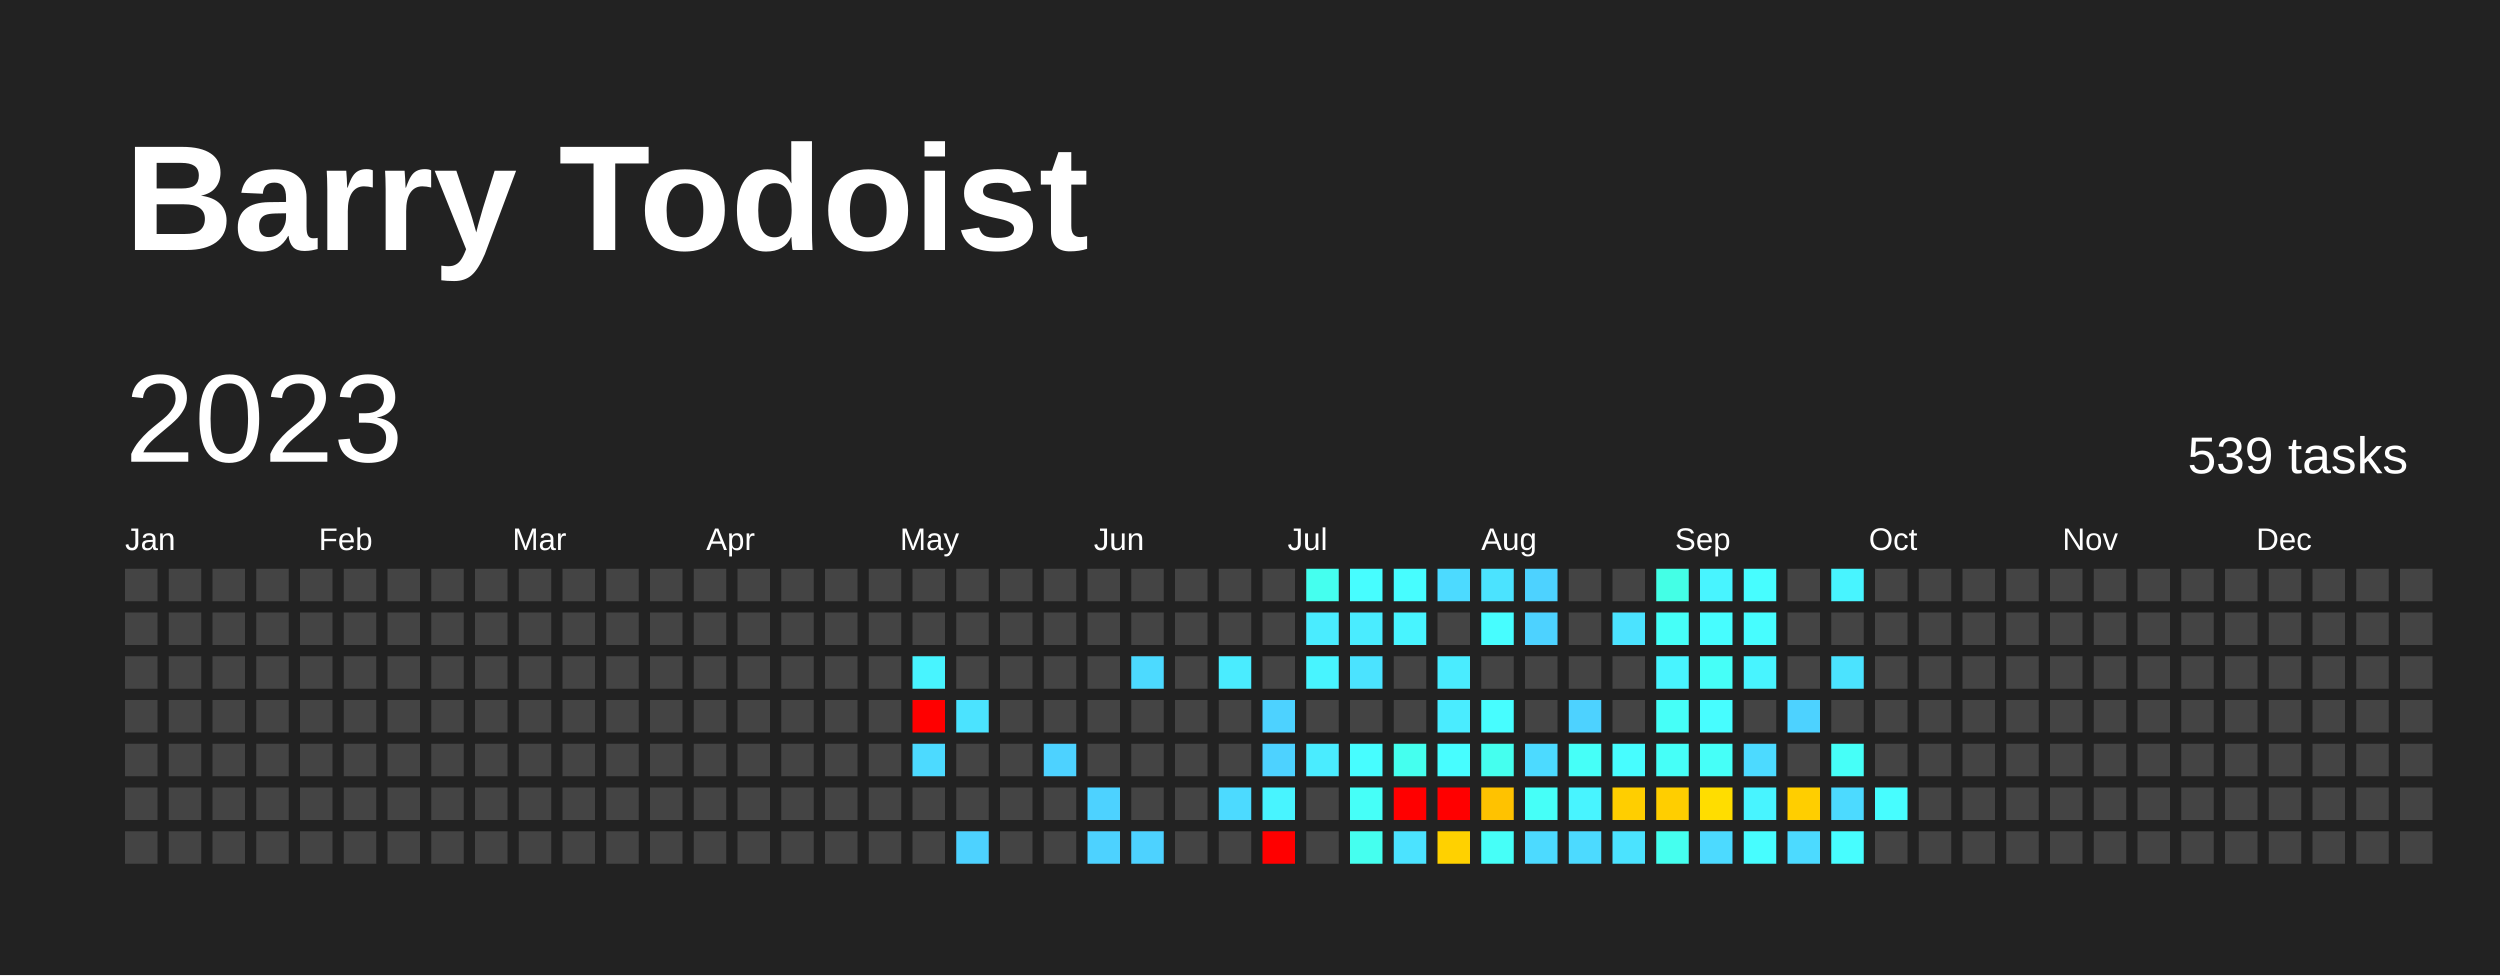
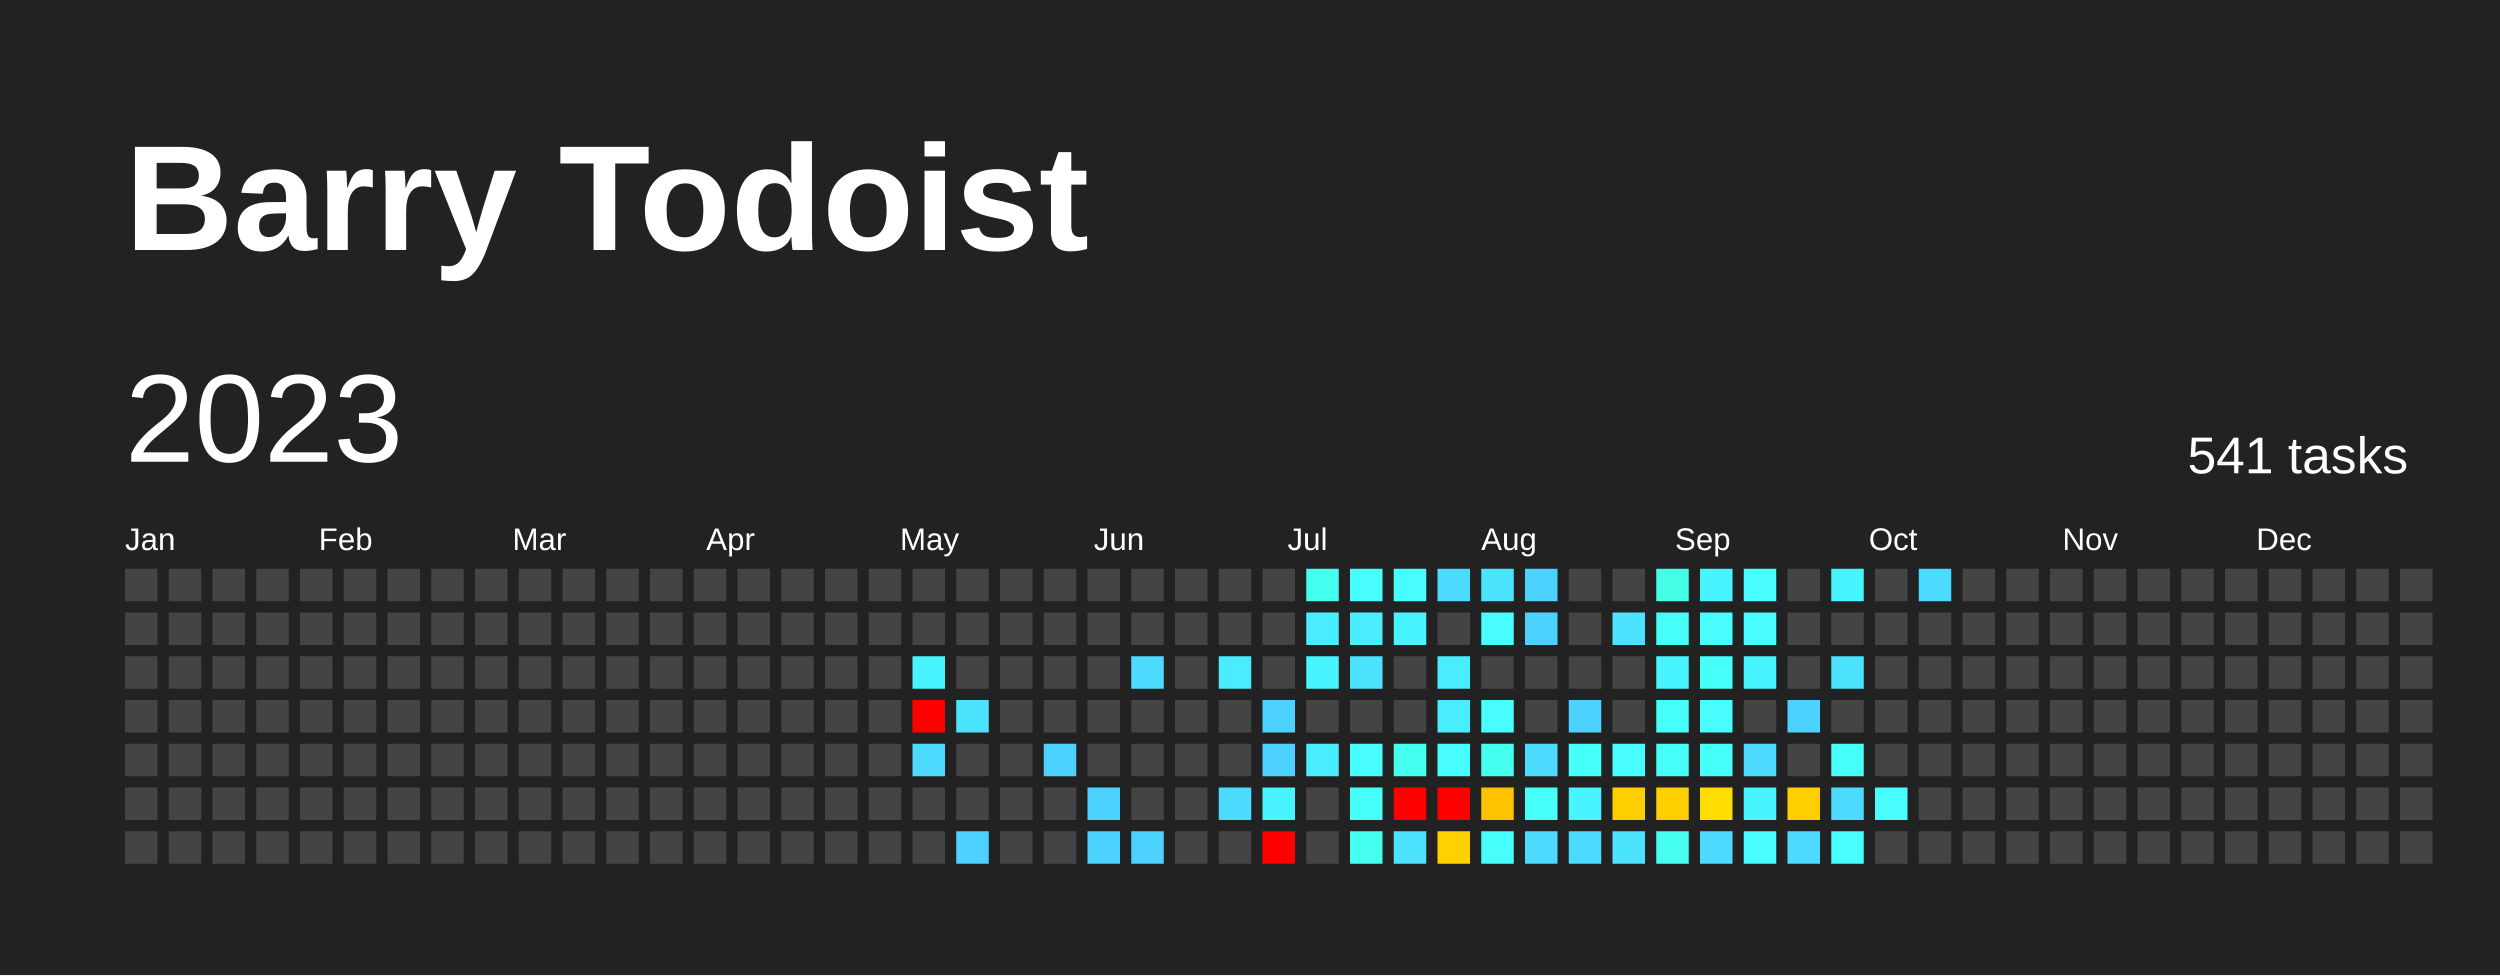
<svg xmlns="http://www.w3.org/2000/svg" baseProfile="full" height="78mm" version="1.1" viewBox="0,0,200,78" width="200mm">
  <defs />
  <rect fill="#222222" height="78" width="200" x="0" y="0" />
  <text fill="#FFFFFF" style="font-size:12px; font-family:Arial; font-weight:bold;" x="10" y="20">Barry Todoist</text>
  <text dominant-baseline="hanging" fill="#FFFFFF" style="font-size:10.0px; font-family:Arial;" x="10" y="30">2023</text>
-   <text dominant-baseline="hanging" fill="#FFFFFF" style="font-size:4.125px; font-family:Arial;" x="175" y="35">539 tasks</text>
+   <text dominant-baseline="hanging" fill="#FFFFFF" style="font-size:4.125px; font-family:Arial;" x="175" y="35">541 tasks</text>
  <text fill="#FFFFFF" style="font-size:2.5px; font-family:Arial" x="10.0" y="44">Jan</text>
  <text fill="#FFFFFF" style="font-size:2.5px; font-family:Arial" x="25.5" y="44">Feb</text>
  <text fill="#FFFFFF" style="font-size:2.5px; font-family:Arial" x="41.0" y="44">Mar</text>
  <text fill="#FFFFFF" style="font-size:2.5px; font-family:Arial" x="56.5" y="44">Apr</text>
  <text fill="#FFFFFF" style="font-size:2.5px; font-family:Arial" x="72.0" y="44">May</text>
  <text fill="#FFFFFF" style="font-size:2.5px; font-family:Arial" x="87.5" y="44">Jun</text>
  <text fill="#FFFFFF" style="font-size:2.5px; font-family:Arial" x="103.0" y="44">Jul</text>
  <text fill="#FFFFFF" style="font-size:2.5px; font-family:Arial" x="118.5" y="44">Aug</text>
  <text fill="#FFFFFF" style="font-size:2.5px; font-family:Arial" x="134.0" y="44">Sep</text>
  <text fill="#FFFFFF" style="font-size:2.5px; font-family:Arial" x="149.5" y="44">Oct</text>
  <text fill="#FFFFFF" style="font-size:2.5px; font-family:Arial" x="165.0" y="44">Nov</text>
  <text fill="#FFFFFF" style="font-size:2.5px; font-family:Arial" x="180.5" y="44">Dec</text>
  <rect fill="#444444" height="2.6" width="2.6" x="10.0" y="45.5" />
  <rect fill="#444444" height="2.6" width="2.6" x="10.0" y="49.0" />
  <rect fill="#444444" height="2.6" width="2.6" x="10.0" y="52.5" />
  <rect fill="#444444" height="2.6" width="2.6" x="10.0" y="56.0" />
  <rect fill="#444444" height="2.6" width="2.6" x="10.0" y="59.5" />
  <rect fill="#444444" height="2.6" width="2.6" x="10.0" y="63.0" />
  <rect fill="#444444" height="2.6" width="2.6" x="10.0" y="66.5" />
  <rect fill="#444444" height="2.6" width="2.6" x="13.5" y="45.5" />
  <rect fill="#444444" height="2.6" width="2.6" x="13.5" y="49.0" />
  <rect fill="#444444" height="2.6" width="2.6" x="13.5" y="52.5" />
  <rect fill="#444444" height="2.6" width="2.6" x="13.5" y="56.0" />
  <rect fill="#444444" height="2.6" width="2.6" x="13.5" y="59.5" />
  <rect fill="#444444" height="2.6" width="2.6" x="13.5" y="63.0" />
  <rect fill="#444444" height="2.6" width="2.6" x="13.5" y="66.5" />
  <rect fill="#444444" height="2.6" width="2.6" x="17.0" y="45.5" />
  <rect fill="#444444" height="2.6" width="2.6" x="17.0" y="49.0" />
  <rect fill="#444444" height="2.6" width="2.6" x="17.0" y="52.5" />
  <rect fill="#444444" height="2.6" width="2.6" x="17.0" y="56.0" />
  <rect fill="#444444" height="2.6" width="2.6" x="17.0" y="59.5" />
  <rect fill="#444444" height="2.6" width="2.6" x="17.0" y="63.0" />
  <rect fill="#444444" height="2.6" width="2.6" x="17.0" y="66.5" />
  <rect fill="#444444" height="2.6" width="2.6" x="20.5" y="45.5" />
  <rect fill="#444444" height="2.6" width="2.6" x="20.5" y="49.0" />
  <rect fill="#444444" height="2.6" width="2.6" x="20.5" y="52.5" />
  <rect fill="#444444" height="2.6" width="2.6" x="20.5" y="56.0" />
  <rect fill="#444444" height="2.6" width="2.6" x="20.5" y="59.5" />
  <rect fill="#444444" height="2.6" width="2.6" x="20.5" y="63.0" />
  <rect fill="#444444" height="2.6" width="2.6" x="20.5" y="66.5" />
  <rect fill="#444444" height="2.6" width="2.6" x="24.0" y="45.5" />
  <rect fill="#444444" height="2.6" width="2.6" x="24.0" y="49.0" />
  <rect fill="#444444" height="2.6" width="2.6" x="24.0" y="52.5" />
  <rect fill="#444444" height="2.6" width="2.6" x="24.0" y="56.0" />
  <rect fill="#444444" height="2.6" width="2.6" x="24.0" y="59.5" />
  <rect fill="#444444" height="2.6" width="2.6" x="24.0" y="63.0" />
  <rect fill="#444444" height="2.6" width="2.6" x="24.0" y="66.5" />
  <rect fill="#444444" height="2.6" width="2.6" x="27.5" y="45.5" />
  <rect fill="#444444" height="2.6" width="2.6" x="27.5" y="49.0" />
  <rect fill="#444444" height="2.6" width="2.6" x="27.5" y="52.5" />
  <rect fill="#444444" height="2.6" width="2.6" x="27.5" y="56.0" />
  <rect fill="#444444" height="2.6" width="2.6" x="27.5" y="59.5" />
  <rect fill="#444444" height="2.6" width="2.6" x="27.5" y="63.0" />
  <rect fill="#444444" height="2.6" width="2.6" x="27.5" y="66.5" />
  <rect fill="#444444" height="2.6" width="2.6" x="31.0" y="45.5" />
  <rect fill="#444444" height="2.6" width="2.6" x="31.0" y="49.0" />
  <rect fill="#444444" height="2.6" width="2.6" x="31.0" y="52.5" />
  <rect fill="#444444" height="2.6" width="2.6" x="31.0" y="56.0" />
  <rect fill="#444444" height="2.6" width="2.6" x="31.0" y="59.5" />
  <rect fill="#444444" height="2.6" width="2.6" x="31.0" y="63.0" />
  <rect fill="#444444" height="2.6" width="2.6" x="31.0" y="66.5" />
  <rect fill="#444444" height="2.6" width="2.6" x="34.5" y="45.5" />
  <rect fill="#444444" height="2.6" width="2.6" x="34.5" y="49.0" />
  <rect fill="#444444" height="2.6" width="2.6" x="34.5" y="52.5" />
  <rect fill="#444444" height="2.6" width="2.6" x="34.5" y="56.0" />
  <rect fill="#444444" height="2.6" width="2.6" x="34.5" y="59.5" />
  <rect fill="#444444" height="2.6" width="2.6" x="34.5" y="63.0" />
  <rect fill="#444444" height="2.6" width="2.6" x="34.5" y="66.5" />
  <rect fill="#444444" height="2.6" width="2.6" x="38.0" y="45.5" />
  <rect fill="#444444" height="2.6" width="2.6" x="38.0" y="49.0" />
  <rect fill="#444444" height="2.6" width="2.6" x="38.0" y="52.5" />
  <rect fill="#444444" height="2.6" width="2.6" x="38.0" y="56.0" />
  <rect fill="#444444" height="2.6" width="2.6" x="38.0" y="59.5" />
  <rect fill="#444444" height="2.6" width="2.6" x="38.0" y="63.0" />
  <rect fill="#444444" height="2.6" width="2.6" x="38.0" y="66.5" />
  <rect fill="#444444" height="2.6" width="2.6" x="41.5" y="45.5" />
  <rect fill="#444444" height="2.6" width="2.6" x="41.5" y="49.0" />
  <rect fill="#444444" height="2.6" width="2.6" x="41.5" y="52.5" />
  <rect fill="#444444" height="2.6" width="2.6" x="41.5" y="56.0" />
  <rect fill="#444444" height="2.6" width="2.6" x="41.5" y="59.5" />
  <rect fill="#444444" height="2.6" width="2.6" x="41.5" y="63.0" />
  <rect fill="#444444" height="2.6" width="2.6" x="41.5" y="66.5" />
  <rect fill="#444444" height="2.6" width="2.6" x="45.0" y="45.5" />
  <rect fill="#444444" height="2.6" width="2.6" x="45.0" y="49.0" />
  <rect fill="#444444" height="2.6" width="2.6" x="45.0" y="52.5" />
  <rect fill="#444444" height="2.6" width="2.6" x="45.0" y="56.0" />
  <rect fill="#444444" height="2.6" width="2.6" x="45.0" y="59.5" />
  <rect fill="#444444" height="2.6" width="2.6" x="45.0" y="63.0" />
  <rect fill="#444444" height="2.6" width="2.6" x="45.0" y="66.5" />
  <rect fill="#444444" height="2.6" width="2.6" x="48.5" y="45.5" />
  <rect fill="#444444" height="2.6" width="2.6" x="48.5" y="49.0" />
  <rect fill="#444444" height="2.6" width="2.6" x="48.5" y="52.5" />
  <rect fill="#444444" height="2.6" width="2.6" x="48.5" y="56.0" />
  <rect fill="#444444" height="2.6" width="2.6" x="48.5" y="59.5" />
  <rect fill="#444444" height="2.6" width="2.6" x="48.5" y="63.0" />
  <rect fill="#444444" height="2.6" width="2.6" x="48.5" y="66.5" />
  <rect fill="#444444" height="2.6" width="2.6" x="52.0" y="45.5" />
  <rect fill="#444444" height="2.6" width="2.6" x="52.0" y="49.0" />
  <rect fill="#444444" height="2.6" width="2.6" x="52.0" y="52.5" />
  <rect fill="#444444" height="2.6" width="2.6" x="52.0" y="56.0" />
  <rect fill="#444444" height="2.6" width="2.6" x="52.0" y="59.5" />
  <rect fill="#444444" height="2.6" width="2.6" x="52.0" y="63.0" />
  <rect fill="#444444" height="2.6" width="2.6" x="52.0" y="66.5" />
  <rect fill="#444444" height="2.6" width="2.6" x="55.5" y="45.5" />
  <rect fill="#444444" height="2.6" width="2.6" x="55.5" y="49.0" />
  <rect fill="#444444" height="2.6" width="2.6" x="55.5" y="52.5" />
  <rect fill="#444444" height="2.6" width="2.6" x="55.5" y="56.0" />
  <rect fill="#444444" height="2.6" width="2.6" x="55.5" y="59.5" />
  <rect fill="#444444" height="2.6" width="2.6" x="55.5" y="63.0" />
  <rect fill="#444444" height="2.6" width="2.6" x="55.5" y="66.5" />
  <rect fill="#444444" height="2.6" width="2.6" x="59.0" y="45.5" />
  <rect fill="#444444" height="2.6" width="2.6" x="59.0" y="49.0" />
  <rect fill="#444444" height="2.6" width="2.6" x="59.0" y="52.5" />
  <rect fill="#444444" height="2.6" width="2.6" x="59.0" y="56.0" />
  <rect fill="#444444" height="2.6" width="2.6" x="59.0" y="59.5" />
  <rect fill="#444444" height="2.6" width="2.6" x="59.0" y="63.0" />
  <rect fill="#444444" height="2.6" width="2.6" x="59.0" y="66.5" />
  <rect fill="#444444" height="2.6" width="2.6" x="62.5" y="45.5" />
  <rect fill="#444444" height="2.6" width="2.6" x="62.5" y="49.0" />
  <rect fill="#444444" height="2.6" width="2.6" x="62.5" y="52.5" />
  <rect fill="#444444" height="2.6" width="2.6" x="62.5" y="56.0" />
  <rect fill="#444444" height="2.6" width="2.6" x="62.5" y="59.5" />
  <rect fill="#444444" height="2.6" width="2.6" x="62.5" y="63.0" />
  <rect fill="#444444" height="2.6" width="2.6" x="62.5" y="66.5" />
  <rect fill="#444444" height="2.6" width="2.6" x="66.0" y="45.5" />
  <rect fill="#444444" height="2.6" width="2.6" x="66.0" y="49.0" />
  <rect fill="#444444" height="2.6" width="2.6" x="66.0" y="52.5" />
  <rect fill="#444444" height="2.6" width="2.6" x="66.0" y="56.0" />
  <rect fill="#444444" height="2.6" width="2.6" x="66.0" y="59.5" />
  <rect fill="#444444" height="2.6" width="2.6" x="66.0" y="63.0" />
  <rect fill="#444444" height="2.6" width="2.6" x="66.0" y="66.5" />
  <rect fill="#444444" height="2.6" width="2.6" x="69.5" y="45.5" />
  <rect fill="#444444" height="2.6" width="2.6" x="69.5" y="49.0" />
  <rect fill="#444444" height="2.6" width="2.6" x="69.5" y="52.5" />
  <rect fill="#444444" height="2.6" width="2.6" x="69.5" y="56.0" />
  <rect fill="#444444" height="2.6" width="2.6" x="69.5" y="59.5" />
  <rect fill="#444444" height="2.6" width="2.6" x="69.5" y="63.0" />
  <rect fill="#444444" height="2.6" width="2.6" x="69.5" y="66.5" />
  <rect fill="#444444" height="2.6" width="2.6" x="73.0" y="45.5" />
  <rect fill="#444444" height="2.6" width="2.6" x="73.0" y="49.0" />
  <rect fill="#48f4ff" height="2.6" width="2.6" x="73.0" y="52.5" />
  <rect fill="red" height="2.6" width="2.6" x="73.0" y="56.0" />
  <rect fill="#4cdaff" height="2.6" width="2.6" x="73.0" y="59.5" />
  <rect fill="#444444" height="2.6" width="2.6" x="73.0" y="63.0" />
  <rect fill="#444444" height="2.6" width="2.6" x="73.0" y="66.5" />
  <rect fill="#444444" height="2.6" width="2.6" x="76.5" y="45.5" />
  <rect fill="#444444" height="2.6" width="2.6" x="76.5" y="49.0" />
  <rect fill="#444444" height="2.6" width="2.6" x="76.5" y="52.5" />
  <rect fill="#4be3ff" height="2.6" width="2.6" x="76.5" y="56.0" />
  <rect fill="#444444" height="2.6" width="2.6" x="76.5" y="59.5" />
  <rect fill="#444444" height="2.6" width="2.6" x="76.5" y="63.0" />
  <rect fill="#4dd2ff" height="2.6" width="2.6" x="76.5" y="66.5" />
  <rect fill="#444444" height="2.6" width="2.6" x="80.0" y="45.5" />
  <rect fill="#444444" height="2.6" width="2.6" x="80.0" y="49.0" />
  <rect fill="#444444" height="2.6" width="2.6" x="80.0" y="52.5" />
  <rect fill="#444444" height="2.6" width="2.6" x="80.0" y="56.0" />
  <rect fill="#444444" height="2.6" width="2.6" x="80.0" y="59.5" />
  <rect fill="#444444" height="2.6" width="2.6" x="80.0" y="63.0" />
  <rect fill="#444444" height="2.6" width="2.6" x="80.0" y="66.5" />
  <rect fill="#444444" height="2.6" width="2.6" x="83.5" y="45.5" />
  <rect fill="#444444" height="2.6" width="2.6" x="83.5" y="49.0" />
  <rect fill="#444444" height="2.6" width="2.6" x="83.5" y="52.5" />
  <rect fill="#444444" height="2.6" width="2.6" x="83.5" y="56.0" />
  <rect fill="#4dd2ff" height="2.6" width="2.6" x="83.5" y="59.5" />
  <rect fill="#444444" height="2.6" width="2.6" x="83.5" y="63.0" />
  <rect fill="#444444" height="2.6" width="2.6" x="83.5" y="66.5" />
  <rect fill="#444444" height="2.6" width="2.6" x="87.0" y="45.5" />
  <rect fill="#444444" height="2.6" width="2.6" x="87.0" y="49.0" />
  <rect fill="#444444" height="2.6" width="2.6" x="87.0" y="52.5" />
  <rect fill="#444444" height="2.6" width="2.6" x="87.0" y="56.0" />
  <rect fill="#444444" height="2.6" width="2.6" x="87.0" y="59.5" />
  <rect fill="#4dd2ff" height="2.6" width="2.6" x="87.0" y="63.0" />
  <rect fill="#4dd2ff" height="2.6" width="2.6" x="87.0" y="66.5" />
  <rect fill="#444444" height="2.6" width="2.6" x="90.5" y="45.5" />
  <rect fill="#444444" height="2.6" width="2.6" x="90.5" y="49.0" />
  <rect fill="#4cdaff" height="2.6" width="2.6" x="90.5" y="52.5" />
  <rect fill="#444444" height="2.6" width="2.6" x="90.5" y="56.0" />
  <rect fill="#444444" height="2.6" width="2.6" x="90.5" y="59.5" />
  <rect fill="#444444" height="2.6" width="2.6" x="90.5" y="63.0" />
  <rect fill="#4dd2ff" height="2.6" width="2.6" x="90.5" y="66.5" />
  <rect fill="#444444" height="2.6" width="2.6" x="94.0" y="45.5" />
  <rect fill="#444444" height="2.6" width="2.6" x="94.0" y="49.0" />
  <rect fill="#444444" height="2.6" width="2.6" x="94.0" y="52.5" />
  <rect fill="#444444" height="2.6" width="2.6" x="94.0" y="56.0" />
  <rect fill="#444444" height="2.6" width="2.6" x="94.0" y="59.5" />
  <rect fill="#444444" height="2.6" width="2.6" x="94.0" y="63.0" />
  <rect fill="#444444" height="2.6" width="2.6" x="94.0" y="66.5" />
  <rect fill="#444444" height="2.6" width="2.6" x="97.5" y="45.5" />
  <rect fill="#444444" height="2.6" width="2.6" x="97.5" y="49.0" />
  <rect fill="#4aecff" height="2.6" width="2.6" x="97.5" y="52.5" />
  <rect fill="#444444" height="2.6" width="2.6" x="97.5" y="56.0" />
  <rect fill="#444444" height="2.6" width="2.6" x="97.5" y="59.5" />
  <rect fill="#4cdaff" height="2.6" width="2.6" x="97.5" y="63.0" />
  <rect fill="#444444" height="2.6" width="2.6" x="97.5" y="66.5" />
  <rect fill="#444444" height="2.6" width="2.6" x="101.0" y="45.5" />
  <rect fill="#444444" height="2.6" width="2.6" x="101.0" y="49.0" />
  <rect fill="#444444" height="2.6" width="2.6" x="101.0" y="52.5" />
  <rect fill="#4dd2ff" height="2.6" width="2.6" x="101.0" y="56.0" />
  <rect fill="#4dd2ff" height="2.6" width="2.6" x="101.0" y="59.5" />
  <rect fill="#48f4ff" height="2.6" width="2.6" x="101.0" y="63.0" />
  <rect fill="red" height="2.6" width="2.6" x="101.0" y="66.5" />
  <rect fill="#45ffef" height="2.6" width="2.6" x="104.5" y="45.5" />
  <rect fill="#4aecff" height="2.6" width="2.6" x="104.5" y="49.0" />
  <rect fill="#48f4ff" height="2.6" width="2.6" x="104.5" y="52.5" />
  <rect fill="#444444" height="2.6" width="2.6" x="104.5" y="56.0" />
  <rect fill="#4aecff" height="2.6" width="2.6" x="104.5" y="59.5" />
  <rect fill="#444444" height="2.6" width="2.6" x="104.5" y="63.0" />
  <rect fill="#444444" height="2.6" width="2.6" x="104.5" y="66.5" />
  <rect fill="#47fdff" height="2.6" width="2.6" x="108.0" y="45.5" />
  <rect fill="#4aecff" height="2.6" width="2.6" x="108.0" y="49.0" />
  <rect fill="#4be3ff" height="2.6" width="2.6" x="108.0" y="52.5" />
  <rect fill="#444444" height="2.6" width="2.6" x="108.0" y="56.0" />
  <rect fill="#47fdff" height="2.6" width="2.6" x="108.0" y="59.5" />
  <rect fill="#46fff8" height="2.6" width="2.6" x="108.0" y="63.0" />
  <rect fill="#45ffef" height="2.6" width="2.6" x="108.0" y="66.5" />
  <rect fill="#47fdff" height="2.6" width="2.6" x="111.5" y="45.5" />
  <rect fill="#48f4ff" height="2.6" width="2.6" x="111.5" y="49.0" />
  <rect fill="#444444" height="2.6" width="2.6" x="111.5" y="52.5" />
  <rect fill="#444444" height="2.6" width="2.6" x="111.5" y="56.0" />
  <rect fill="#45ffef" height="2.6" width="2.6" x="111.5" y="59.5" />
  <rect fill="red" height="2.6" width="2.6" x="111.5" y="63.0" />
  <rect fill="#4be3ff" height="2.6" width="2.6" x="111.5" y="66.5" />
  <rect fill="#4cdaff" height="2.6" width="2.6" x="115.0" y="45.5" />
  <rect fill="#444444" height="2.6" width="2.6" x="115.0" y="49.0" />
  <rect fill="#4aecff" height="2.6" width="2.6" x="115.0" y="52.5" />
  <rect fill="#4aecff" height="2.6" width="2.6" x="115.0" y="56.0" />
  <rect fill="#47fdff" height="2.6" width="2.6" x="115.0" y="59.5" />
  <rect fill="red" height="2.6" width="2.6" x="115.0" y="63.0" />
  <rect fill="#ffd100" height="2.6" width="2.6" x="115.0" y="66.5" />
  <rect fill="#4be3ff" height="2.6" width="2.6" x="118.5" y="45.5" />
  <rect fill="#47fdff" height="2.6" width="2.6" x="118.5" y="49.0" />
  <rect fill="#444444" height="2.6" width="2.6" x="118.5" y="52.5" />
  <rect fill="#47fdff" height="2.6" width="2.6" x="118.5" y="56.0" />
  <rect fill="#45ffef" height="2.6" width="2.6" x="118.5" y="59.5" />
  <rect fill="#ffc200" height="2.6" width="2.6" x="118.5" y="63.0" />
  <rect fill="#46fff8" height="2.6" width="2.6" x="118.5" y="66.5" />
  <rect fill="#4dd2ff" height="2.6" width="2.6" x="122.0" y="45.5" />
  <rect fill="#4dd2ff" height="2.6" width="2.6" x="122.0" y="49.0" />
  <rect fill="#444444" height="2.6" width="2.6" x="122.0" y="52.5" />
  <rect fill="#444444" height="2.6" width="2.6" x="122.0" y="56.0" />
  <rect fill="#4cdaff" height="2.6" width="2.6" x="122.0" y="59.5" />
  <rect fill="#46fff8" height="2.6" width="2.6" x="122.0" y="63.0" />
  <rect fill="#4cdaff" height="2.6" width="2.6" x="122.0" y="66.5" />
  <rect fill="#444444" height="2.6" width="2.6" x="125.5" y="45.5" />
  <rect fill="#444444" height="2.6" width="2.6" x="125.5" y="49.0" />
  <rect fill="#444444" height="2.6" width="2.6" x="125.5" y="52.5" />
  <rect fill="#4dd2ff" height="2.6" width="2.6" x="125.5" y="56.0" />
  <rect fill="#46fff8" height="2.6" width="2.6" x="125.5" y="59.5" />
  <rect fill="#48f4ff" height="2.6" width="2.6" x="125.5" y="63.0" />
  <rect fill="#4cdaff" height="2.6" width="2.6" x="125.5" y="66.5" />
  <rect fill="#444444" height="2.6" width="2.6" x="129.0" y="45.5" />
  <rect fill="#4be3ff" height="2.6" width="2.6" x="129.0" y="49.0" />
  <rect fill="#444444" height="2.6" width="2.6" x="129.0" y="52.5" />
  <rect fill="#444444" height="2.6" width="2.6" x="129.0" y="56.0" />
  <rect fill="#47fdff" height="2.6" width="2.6" x="129.0" y="59.5" />
  <rect fill="#ffce00" height="2.6" width="2.6" x="129.0" y="63.0" />
  <rect fill="#4be3ff" height="2.6" width="2.6" x="129.0" y="66.5" />
  <rect fill="#44ffe6" height="2.6" width="2.6" x="132.5" y="45.5" />
  <rect fill="#46fff8" height="2.6" width="2.6" x="132.5" y="49.0" />
  <rect fill="#48f4ff" height="2.6" width="2.6" x="132.5" y="52.5" />
  <rect fill="#46fff8" height="2.6" width="2.6" x="132.5" y="56.0" />
  <rect fill="#46fff8" height="2.6" width="2.6" x="132.5" y="59.5" />
  <rect fill="#ffce00" height="2.6" width="2.6" x="132.5" y="63.0" />
  <rect fill="#45ffef" height="2.6" width="2.6" x="132.5" y="66.5" />
  <rect fill="#48f4ff" height="2.6" width="2.6" x="136.0" y="45.5" />
  <rect fill="#47fdff" height="2.6" width="2.6" x="136.0" y="49.0" />
  <rect fill="#46fff8" height="2.6" width="2.6" x="136.0" y="52.5" />
  <rect fill="#47fdff" height="2.6" width="2.6" x="136.0" y="56.0" />
  <rect fill="#46fff8" height="2.6" width="2.6" x="136.0" y="59.5" />
  <rect fill="#ffdd00" height="2.6" width="2.6" x="136.0" y="63.0" />
  <rect fill="#4cdaff" height="2.6" width="2.6" x="136.0" y="66.5" />
  <rect fill="#47fdff" height="2.6" width="2.6" x="139.5" y="45.5" />
  <rect fill="#47fdff" height="2.6" width="2.6" x="139.5" y="49.0" />
  <rect fill="#48f4ff" height="2.6" width="2.6" x="139.5" y="52.5" />
  <rect fill="#444444" height="2.6" width="2.6" x="139.5" y="56.0" />
  <rect fill="#4cdaff" height="2.6" width="2.6" x="139.5" y="59.5" />
  <rect fill="#48f4ff" height="2.6" width="2.6" x="139.5" y="63.0" />
  <rect fill="#47fdff" height="2.6" width="2.6" x="139.5" y="66.5" />
  <rect fill="#444444" height="2.6" width="2.6" x="143.0" y="45.5" />
  <rect fill="#444444" height="2.6" width="2.6" x="143.0" y="49.0" />
  <rect fill="#444444" height="2.6" width="2.6" x="143.0" y="52.5" />
  <rect fill="#4dd2ff" height="2.6" width="2.6" x="143.0" y="56.0" />
  <rect fill="#444444" height="2.6" width="2.6" x="143.0" y="59.5" />
  <rect fill="#ffce00" height="2.6" width="2.6" x="143.0" y="63.0" />
  <rect fill="#4cdaff" height="2.6" width="2.6" x="143.0" y="66.5" />
  <rect fill="#48f4ff" height="2.6" width="2.6" x="146.5" y="45.5" />
  <rect fill="#444444" height="2.6" width="2.6" x="146.5" y="49.0" />
  <rect fill="#4be3ff" height="2.6" width="2.6" x="146.5" y="52.5" />
  <rect fill="#444444" height="2.6" width="2.6" x="146.5" y="56.0" />
  <rect fill="#46fff8" height="2.6" width="2.6" x="146.5" y="59.5" />
  <rect fill="#4cdaff" height="2.6" width="2.6" x="146.5" y="63.0" />
  <rect fill="#47fdff" height="2.6" width="2.6" x="146.5" y="66.5" />
  <rect fill="#444444" height="2.6" width="2.6" x="150.0" y="45.5" />
  <rect fill="#444444" height="2.6" width="2.6" x="150.0" y="49.0" />
  <rect fill="#444444" height="2.6" width="2.6" x="150.0" y="52.5" />
  <rect fill="#444444" height="2.6" width="2.6" x="150.0" y="56.0" />
  <rect fill="#444444" height="2.6" width="2.6" x="150.0" y="59.5" />
  <rect fill="#47fdff" height="2.6" width="2.6" x="150.0" y="63.0" />
  <rect fill="#444444" height="2.6" width="2.6" x="150.0" y="66.5" />
-   <rect fill="#444444" height="2.6" width="2.6" x="153.5" y="45.5" />
+   <rect fill="#4cdaff" height="2.6" width="2.6" x="153.5" y="45.5" />
  <rect fill="#444444" height="2.6" width="2.6" x="153.5" y="49.0" />
  <rect fill="#444444" height="2.6" width="2.6" x="153.5" y="52.5" />
  <rect fill="#444444" height="2.6" width="2.6" x="153.5" y="56.0" />
  <rect fill="#444444" height="2.6" width="2.6" x="153.5" y="59.5" />
  <rect fill="#444444" height="2.6" width="2.6" x="153.5" y="63.0" />
  <rect fill="#444444" height="2.6" width="2.6" x="153.5" y="66.5" />
  <rect fill="#444444" height="2.6" width="2.6" x="157.0" y="45.5" />
  <rect fill="#444444" height="2.6" width="2.6" x="157.0" y="49.0" />
  <rect fill="#444444" height="2.6" width="2.6" x="157.0" y="52.5" />
  <rect fill="#444444" height="2.6" width="2.6" x="157.0" y="56.0" />
  <rect fill="#444444" height="2.6" width="2.6" x="157.0" y="59.5" />
  <rect fill="#444444" height="2.6" width="2.6" x="157.0" y="63.0" />
  <rect fill="#444444" height="2.6" width="2.6" x="157.0" y="66.5" />
  <rect fill="#444444" height="2.6" width="2.6" x="160.5" y="45.5" />
  <rect fill="#444444" height="2.6" width="2.6" x="160.5" y="49.0" />
  <rect fill="#444444" height="2.6" width="2.6" x="160.5" y="52.5" />
  <rect fill="#444444" height="2.6" width="2.6" x="160.5" y="56.0" />
  <rect fill="#444444" height="2.6" width="2.6" x="160.5" y="59.5" />
  <rect fill="#444444" height="2.6" width="2.6" x="160.5" y="63.0" />
  <rect fill="#444444" height="2.6" width="2.6" x="160.5" y="66.5" />
  <rect fill="#444444" height="2.6" width="2.6" x="164.0" y="45.5" />
  <rect fill="#444444" height="2.6" width="2.6" x="164.0" y="49.0" />
  <rect fill="#444444" height="2.6" width="2.6" x="164.0" y="52.5" />
  <rect fill="#444444" height="2.6" width="2.6" x="164.0" y="56.0" />
  <rect fill="#444444" height="2.6" width="2.6" x="164.0" y="59.5" />
  <rect fill="#444444" height="2.6" width="2.6" x="164.0" y="63.0" />
  <rect fill="#444444" height="2.6" width="2.6" x="164.0" y="66.5" />
  <rect fill="#444444" height="2.6" width="2.6" x="167.5" y="45.5" />
  <rect fill="#444444" height="2.6" width="2.6" x="167.5" y="49.0" />
  <rect fill="#444444" height="2.6" width="2.6" x="167.5" y="52.5" />
  <rect fill="#444444" height="2.6" width="2.6" x="167.5" y="56.0" />
  <rect fill="#444444" height="2.6" width="2.6" x="167.5" y="59.5" />
  <rect fill="#444444" height="2.6" width="2.6" x="167.5" y="63.0" />
  <rect fill="#444444" height="2.6" width="2.6" x="167.5" y="66.5" />
  <rect fill="#444444" height="2.6" width="2.6" x="171.0" y="45.5" />
  <rect fill="#444444" height="2.6" width="2.6" x="171.0" y="49.0" />
  <rect fill="#444444" height="2.6" width="2.6" x="171.0" y="52.5" />
  <rect fill="#444444" height="2.6" width="2.6" x="171.0" y="56.0" />
  <rect fill="#444444" height="2.6" width="2.6" x="171.0" y="59.5" />
  <rect fill="#444444" height="2.6" width="2.6" x="171.0" y="63.0" />
  <rect fill="#444444" height="2.6" width="2.6" x="171.0" y="66.5" />
  <rect fill="#444444" height="2.6" width="2.6" x="174.5" y="45.5" />
  <rect fill="#444444" height="2.6" width="2.6" x="174.5" y="49.0" />
  <rect fill="#444444" height="2.6" width="2.6" x="174.5" y="52.5" />
  <rect fill="#444444" height="2.6" width="2.6" x="174.5" y="56.0" />
  <rect fill="#444444" height="2.6" width="2.6" x="174.5" y="59.5" />
  <rect fill="#444444" height="2.6" width="2.6" x="174.5" y="63.0" />
  <rect fill="#444444" height="2.6" width="2.6" x="174.5" y="66.5" />
  <rect fill="#444444" height="2.6" width="2.6" x="178.0" y="45.5" />
  <rect fill="#444444" height="2.6" width="2.6" x="178.0" y="49.0" />
  <rect fill="#444444" height="2.6" width="2.6" x="178.0" y="52.5" />
  <rect fill="#444444" height="2.6" width="2.6" x="178.0" y="56.0" />
  <rect fill="#444444" height="2.6" width="2.6" x="178.0" y="59.5" />
  <rect fill="#444444" height="2.6" width="2.6" x="178.0" y="63.0" />
  <rect fill="#444444" height="2.6" width="2.6" x="178.0" y="66.5" />
  <rect fill="#444444" height="2.6" width="2.6" x="181.5" y="45.5" />
  <rect fill="#444444" height="2.6" width="2.6" x="181.5" y="49.0" />
  <rect fill="#444444" height="2.6" width="2.6" x="181.5" y="52.5" />
  <rect fill="#444444" height="2.6" width="2.6" x="181.5" y="56.0" />
  <rect fill="#444444" height="2.6" width="2.6" x="181.5" y="59.5" />
  <rect fill="#444444" height="2.6" width="2.6" x="181.5" y="63.0" />
  <rect fill="#444444" height="2.6" width="2.6" x="181.5" y="66.5" />
  <rect fill="#444444" height="2.6" width="2.6" x="185.0" y="45.5" />
  <rect fill="#444444" height="2.6" width="2.6" x="185.0" y="49.0" />
  <rect fill="#444444" height="2.6" width="2.6" x="185.0" y="52.5" />
  <rect fill="#444444" height="2.6" width="2.6" x="185.0" y="56.0" />
  <rect fill="#444444" height="2.6" width="2.6" x="185.0" y="59.5" />
  <rect fill="#444444" height="2.6" width="2.6" x="185.0" y="63.0" />
  <rect fill="#444444" height="2.6" width="2.6" x="185.0" y="66.5" />
  <rect fill="#444444" height="2.6" width="2.6" x="188.5" y="45.5" />
  <rect fill="#444444" height="2.6" width="2.6" x="188.5" y="49.0" />
  <rect fill="#444444" height="2.6" width="2.6" x="188.5" y="52.5" />
  <rect fill="#444444" height="2.6" width="2.6" x="188.5" y="56.0" />
  <rect fill="#444444" height="2.6" width="2.6" x="188.5" y="59.5" />
  <rect fill="#444444" height="2.6" width="2.6" x="188.5" y="63.0" />
  <rect fill="#444444" height="2.6" width="2.6" x="188.5" y="66.5" />
  <rect fill="#444444" height="2.6" width="2.6" x="192.0" y="45.5" />
  <rect fill="#444444" height="2.6" width="2.6" x="192.0" y="49.0" />
  <rect fill="#444444" height="2.6" width="2.6" x="192.0" y="52.5" />
  <rect fill="#444444" height="2.6" width="2.6" x="192.0" y="56.0" />
  <rect fill="#444444" height="2.6" width="2.6" x="192.0" y="59.5" />
  <rect fill="#444444" height="2.6" width="2.6" x="192.0" y="63.0" />
  <rect fill="#444444" height="2.6" width="2.6" x="192.0" y="66.5" />
</svg>
